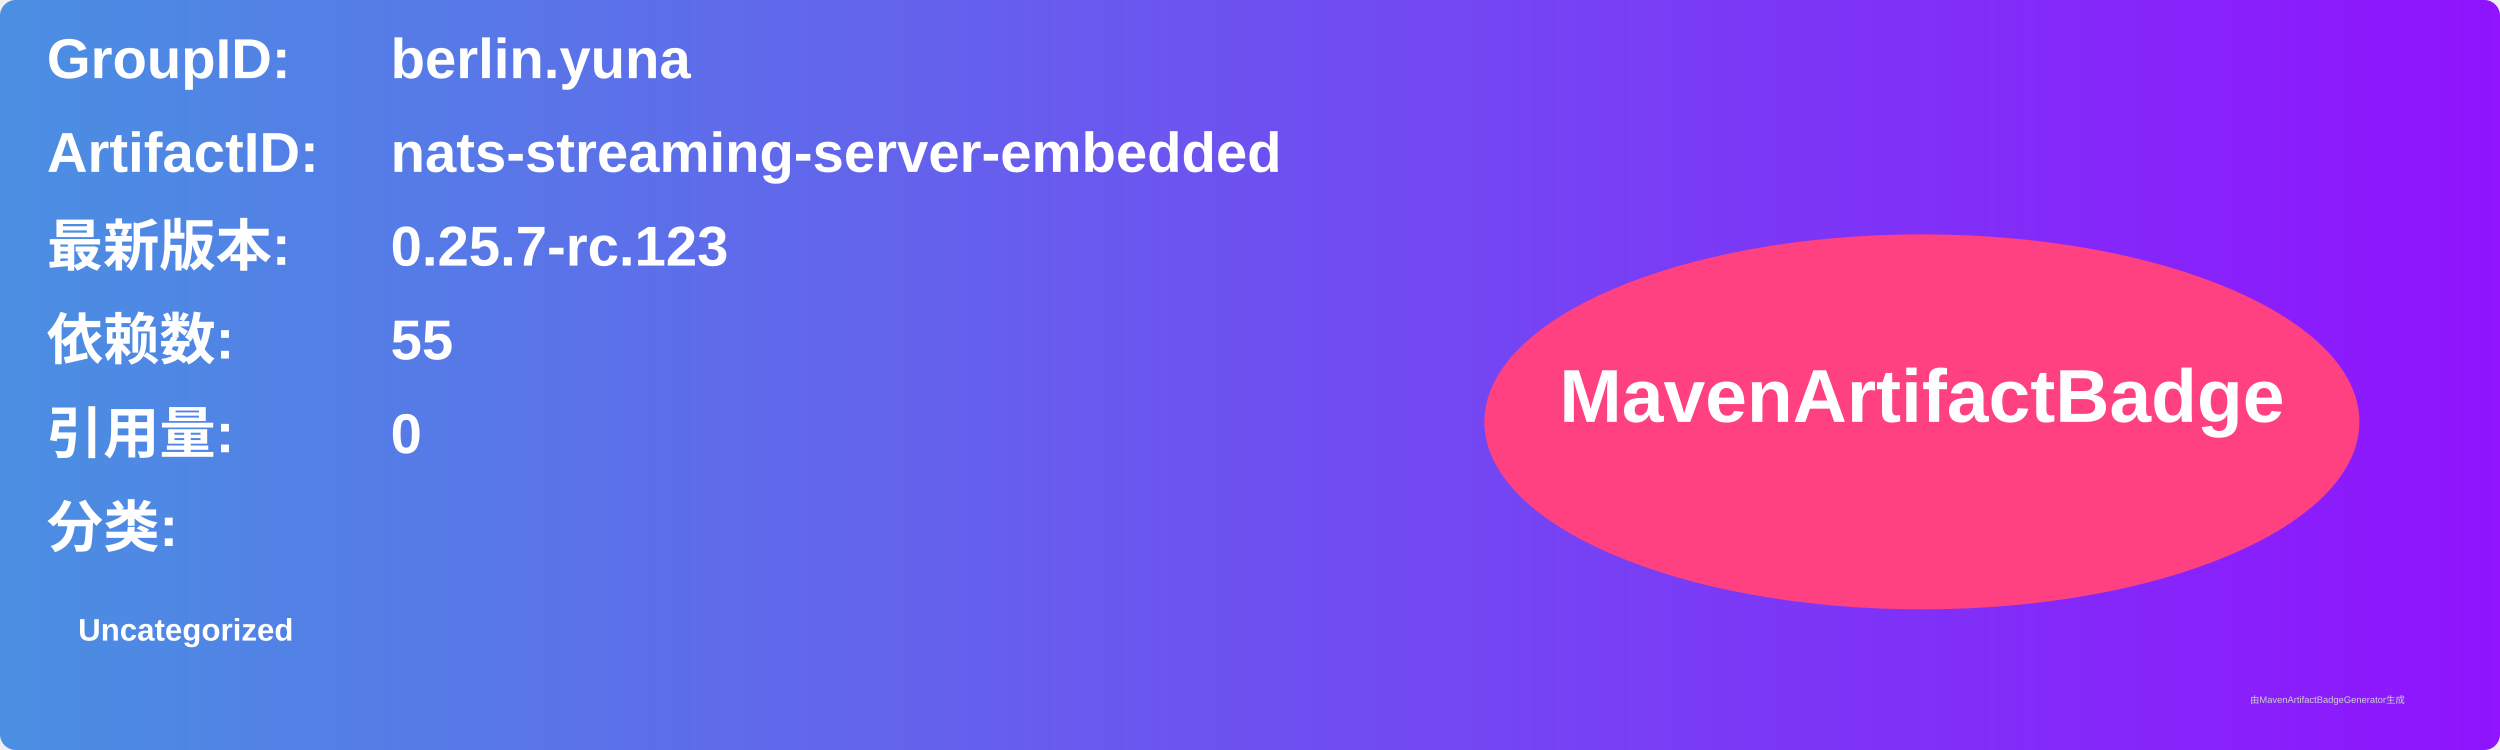
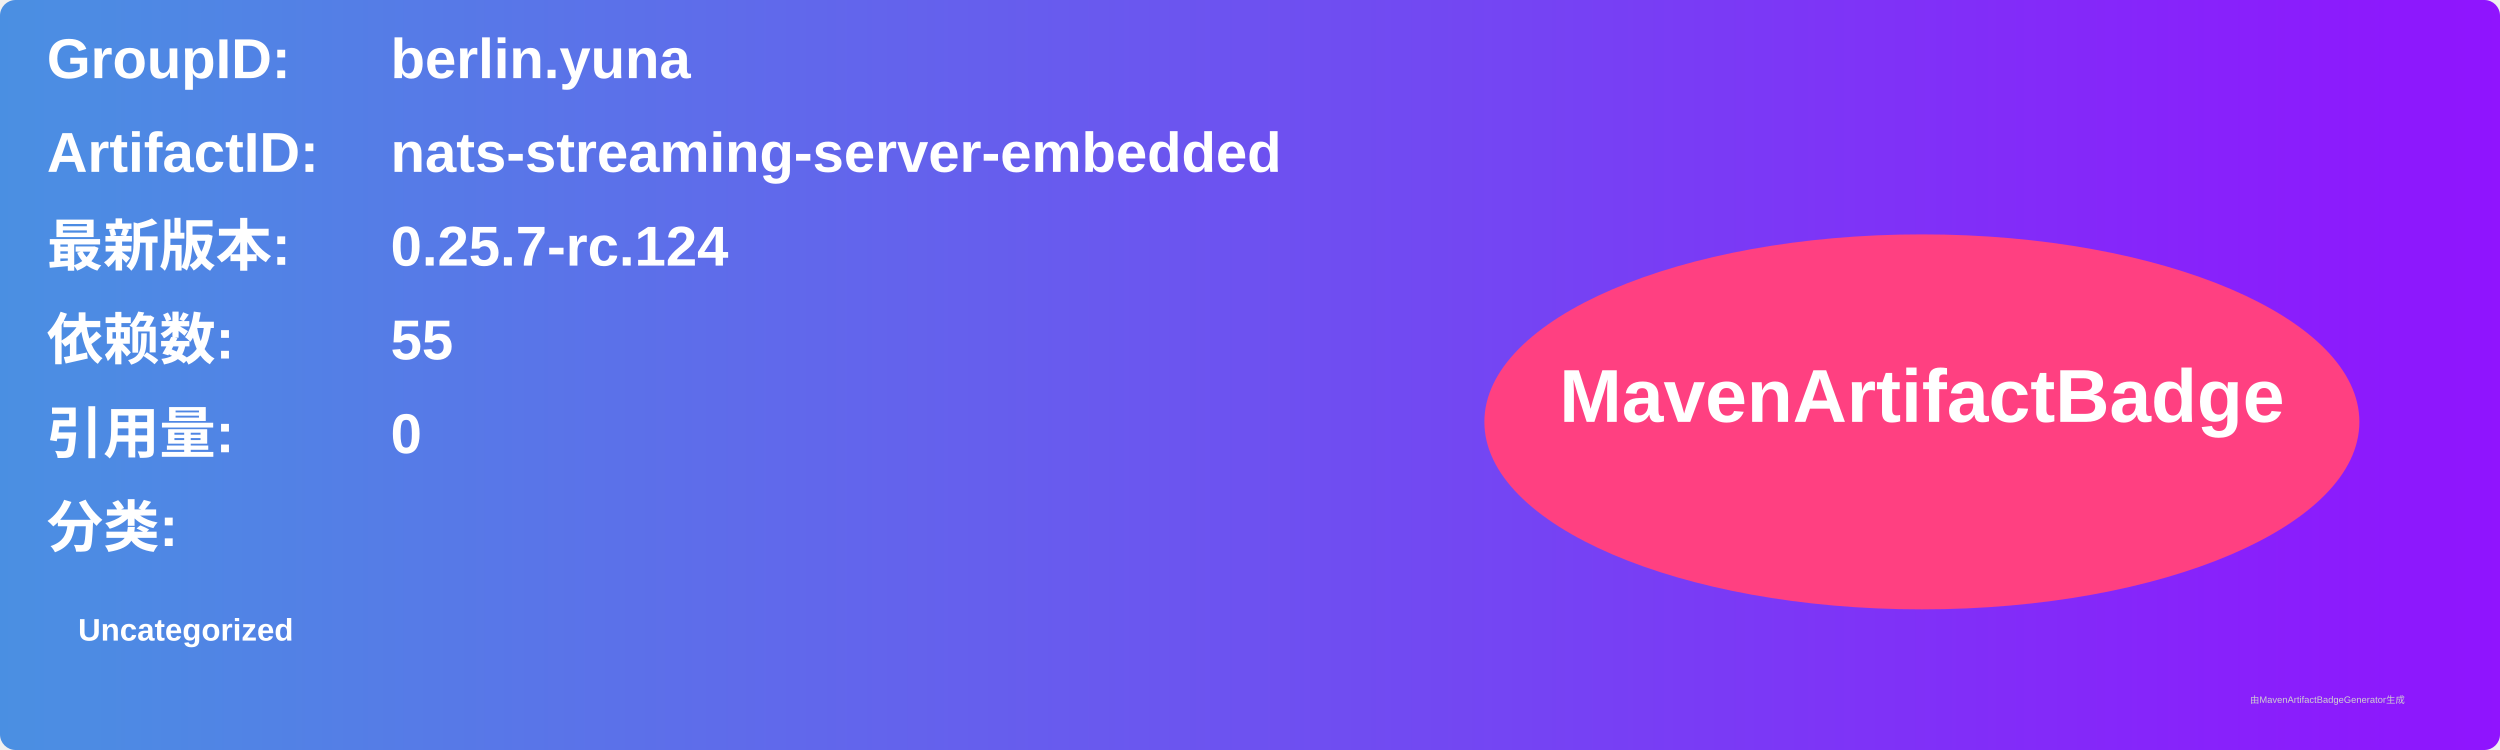
<svg xmlns="http://www.w3.org/2000/svg" width="800" height="240" viewBox="0 0 800 240">
  <linearGradient id="grad" x1="0%" y1="0%" x2="100%" y2="0%">
    <stop offset="0%" stop-color="#4a90e2" />
    <stop offset="100%" stop-color="#9013fe" />
  </linearGradient>
  <rect width="100%" height="100%" rx="5" ry="5" fill="url(#grad)" />
  <g transform="translate(15, 15)">
    <text x="0" y="10" font-family="Arial" font-size="18" fill="white" font-weight="bold" width="260">GroupID:</text>
    <text x="110" y="10" font-family="Arial" font-size="18" fill="white" font-weight="bold" width="460">berlin.yuna</text>
    <text x="0" y="40" font-family="Arial" font-size="18" fill="white" font-weight="bold" width="260">ArtifactID:</text>
    <text x="110" y="40" font-family="Arial" font-size="18" fill="white" font-weight="bold" width="460">nats-streaming-server-embedded</text>
    <text x="0" y="70" font-family="Arial" font-size="18" fill="white" font-weight="bold">最新版本:</text>
    <text x="110" y="70" font-family="Arial" font-size="18" fill="white" font-weight="bold">
-       <tspan font-weight="bold">0.25.7-rc.123</tspan>
+       <tspan font-weight="bold">0.25.7-rc.124</tspan>
    </text>
    <text x="0" y="100" font-family="Arial" font-size="18" fill="white" font-weight="bold">依赖数: </text>
    <text x="110" y="100" font-family="Arial" font-size="18" fill="white">
      <tspan font-weight="bold">55</tspan>
    </text>
    <text x="0" y="130" font-family="Arial" font-size="18" fill="white" font-weight="bold">引用量: </text>
    <text x="110" y="130" font-family="Arial" font-size="18" fill="white">
      <tspan font-weight="bold">0</tspan>
    </text>
    <text x="0" y="160" font-family="Arial" font-size="18" fill="white" font-weight="bold">分类:</text>
    <text x="10" y="190" font-family="Arial" font-size="10" fill="white">
      <tspan font-weight="bold">Uncategorized</tspan>
    </text>
    <ellipse cx="600" cy="120" rx="140" ry="60" fill="#ff4081" />
    <text x="600" y="120" text-anchor="middle" font-family="Arial" font-size="24" fill="white" font-weight="bold">MavenArtifactBadge</text>
  </g>
  <text x="720" y="225" font-family="Arial" font-size="3" fill="#d0d0d0">由MavenArtifactBadgeGenerator生成</text>
</svg>
